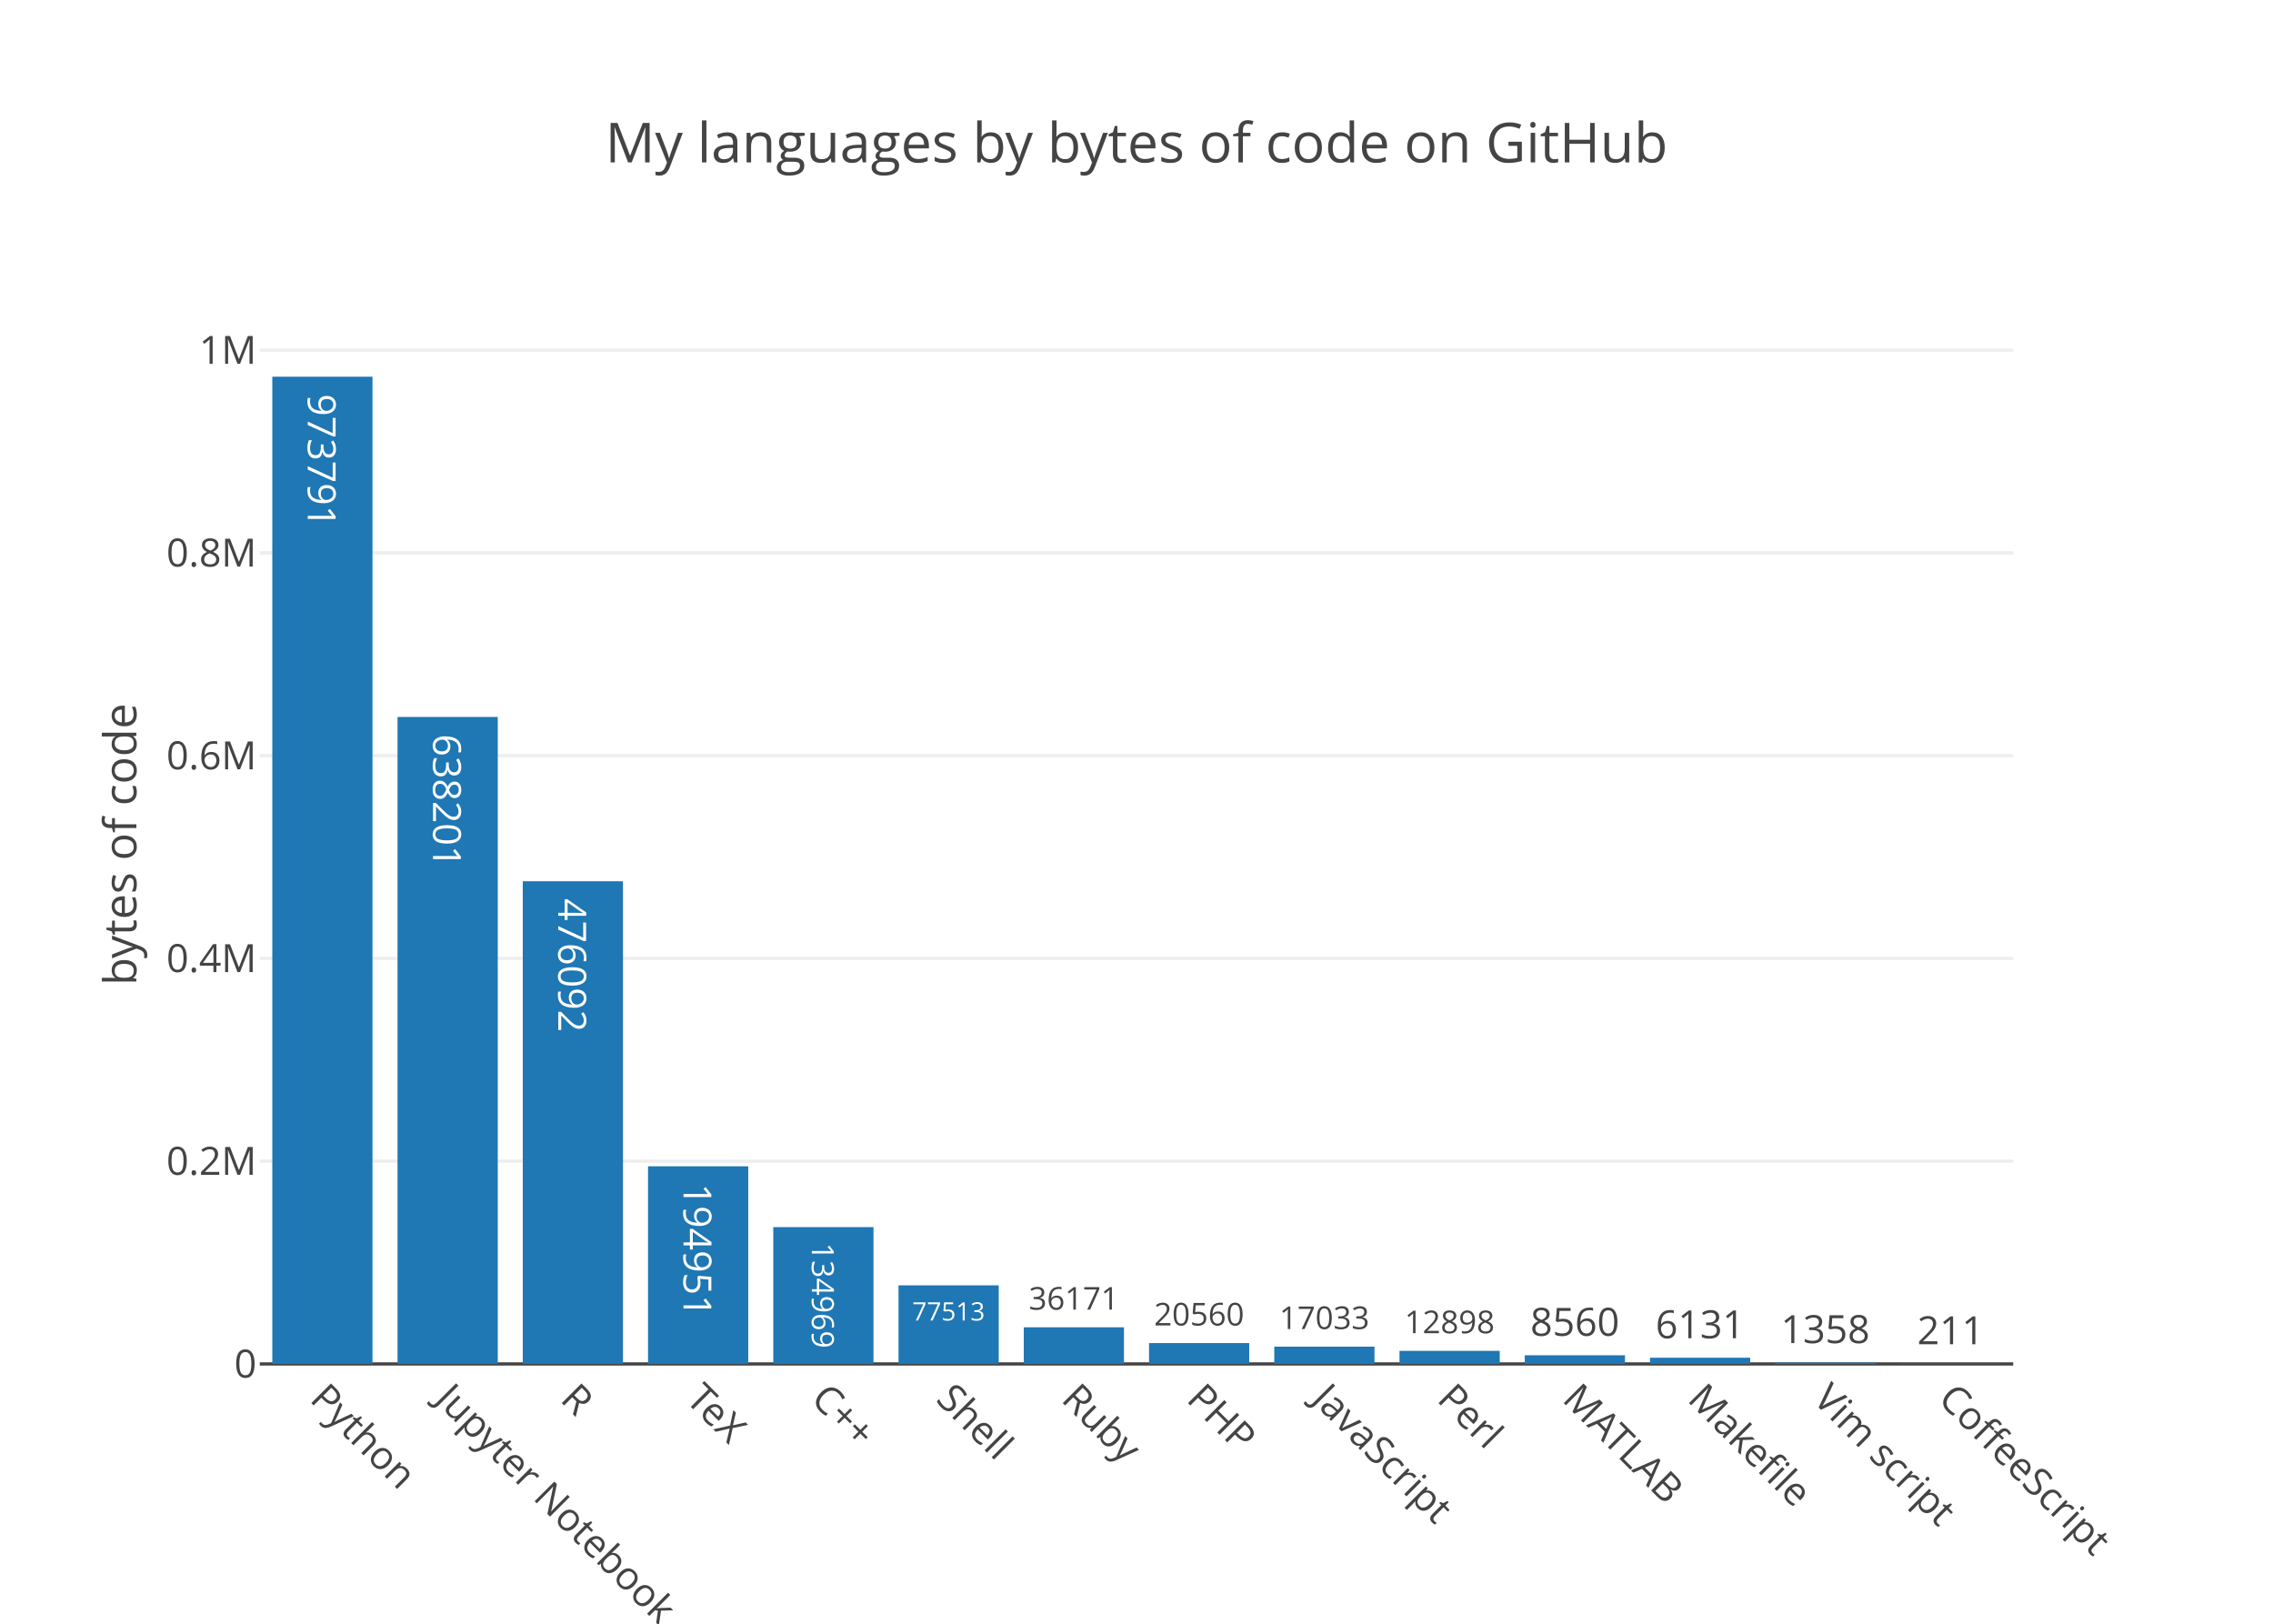
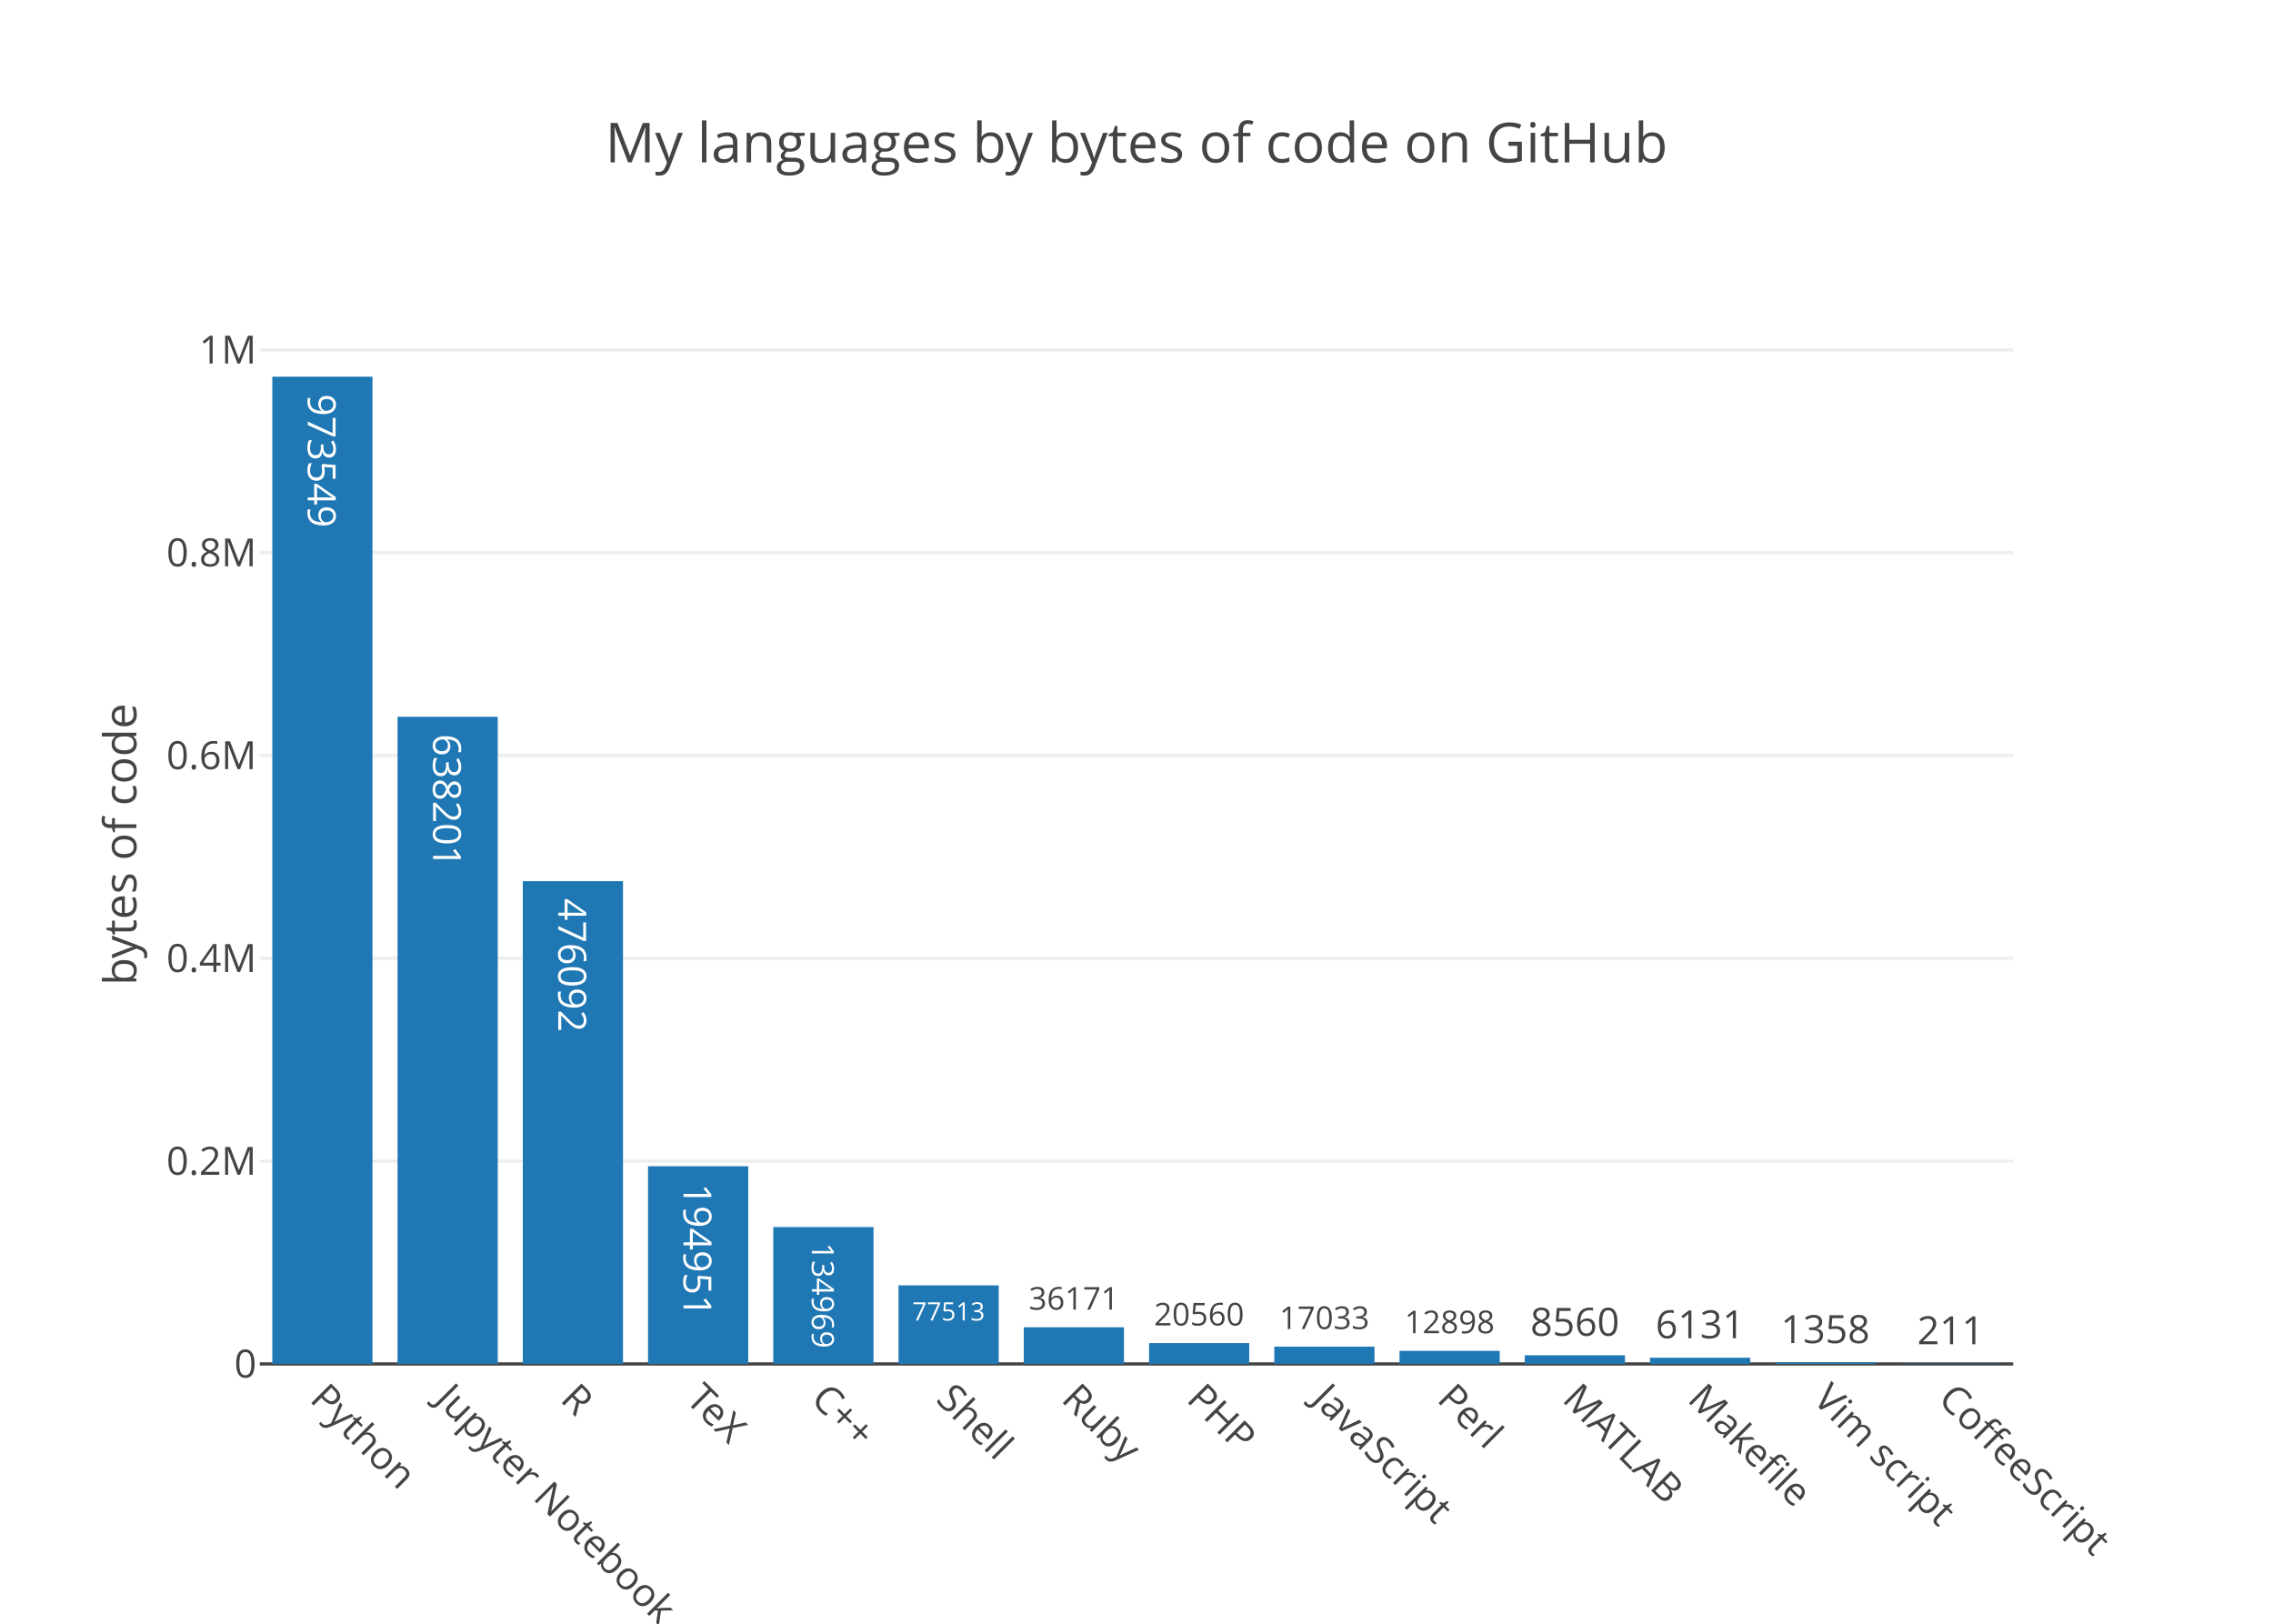
<svg xmlns="http://www.w3.org/2000/svg" class="main-svg" width="700" height="500" viewBox="0 0 700 500">
  <rect x="0" y="0" width="700" height="500" style="fill: rgb(255, 255, 255); fill-opacity: 1;" />
-   <defs id="defs-ffbd7c">
+   <defs id="defs-520502">
    <g class="clips">
-       <clipPath id="clipffbd7cxyplot" class="plotclip">
+       <clipPath id="clip520502xyplot" class="plotclip">
        <rect width="540" height="320" />
      </clipPath>
-       <clipPath class="axesclip" id="clipffbd7cx">
+       <clipPath class="axesclip" id="clip520502x">
        <rect x="80" y="0" width="540" height="500" />
      </clipPath>
-       <clipPath class="axesclip" id="clipffbd7cy">
+       <clipPath class="axesclip" id="clip520502y">
        <rect x="0" y="100" width="700" height="320" />
      </clipPath>
-       <clipPath class="axesclip" id="clipffbd7cxy">
+       <clipPath class="axesclip" id="clip520502xy">
        <rect x="80" y="100" width="540" height="320" />
      </clipPath>
    </g>
    <g class="gradients" />
  </defs>
  <g class="bglayer" />
  <g class="layer-below">
    <g class="imagelayer" />
    <g class="shapelayer" />
  </g>
  <g class="cartesianlayer">
    <g class="subplot xy">
      <g class="layer-subplot">
        <g class="shapelayer" />
        <g class="imagelayer" />
      </g>
      <g class="gridlayer">
        <g class="x" />
        <g class="y">
-           <path class="ygrid crisp" transform="translate(0,357.56)" d="M80,0h540" style="stroke: rgb(238, 238, 238); stroke-opacity: 1; stroke-width: 1px;" />
-           <path class="ygrid crisp" transform="translate(0,295.13)" d="M80,0h540" style="stroke: rgb(238, 238, 238); stroke-opacity: 1; stroke-width: 1px;" />
-           <path class="ygrid crisp" transform="translate(0,232.69)" d="M80,0h540" style="stroke: rgb(238, 238, 238); stroke-opacity: 1; stroke-width: 1px;" />
-           <path class="ygrid crisp" transform="translate(0,170.25)" d="M80,0h540" style="stroke: rgb(238, 238, 238); stroke-opacity: 1; stroke-width: 1px;" />
-           <path class="ygrid crisp" transform="translate(0,107.82)" d="M80,0h540" style="stroke: rgb(238, 238, 238); stroke-opacity: 1; stroke-width: 1px;" />
+           <path class="ygrid crisp" transform="translate(0,357.55)" d="M80,0h540" style="stroke: rgb(238, 238, 238); stroke-opacity: 1; stroke-width: 1px;" />
+           <path class="ygrid crisp" transform="translate(0,295.1)" d="M80,0h540" style="stroke: rgb(238, 238, 238); stroke-opacity: 1; stroke-width: 1px;" />
+           <path class="ygrid crisp" transform="translate(0,232.64)" d="M80,0h540" style="stroke: rgb(238, 238, 238); stroke-opacity: 1; stroke-width: 1px;" />
+           <path class="ygrid crisp" transform="translate(0,170.19)" d="M80,0h540" style="stroke: rgb(238, 238, 238); stroke-opacity: 1; stroke-width: 1px;" />
+           <path class="ygrid crisp" transform="translate(0,107.74)" d="M80,0h540" style="stroke: rgb(238, 238, 238); stroke-opacity: 1; stroke-width: 1px;" />
        </g>
      </g>
      <g class="zerolinelayer">
        <path class="yzl zl crisp" transform="translate(0,420)" d="M80,0h540" style="stroke: rgb(68, 68, 68); stroke-opacity: 1; stroke-width: 1px;" />
      </g>
      <path class="xlines-below" />
      <path class="ylines-below" />
      <g class="overlines-below" />
      <g class="xaxislayer-below" />
      <g class="yaxislayer-below" />
      <g class="overaxes-below" />
-       <g class="plot" transform="translate(80, 100)" clip-path="url('#clipffbd7cxyplot')">
+       <g class="plot" transform="translate(80, 100)" clip-path="url('#clip520502xyplot')">
        <g class="barlayer mlayer">
          <g class="trace bars" style="opacity: 1;">
            <g class="points">
              <g class="point">
                <path d="M3.86,320V16H34.71V320Z" style="vector-effect: non-scaling-stroke; opacity: 1; stroke-width: 0px; fill: rgb(31, 119, 180); fill-opacity: 1;" />
-                 <text class="bartext bartext-inside" transform="translate(19.27719 46.38281)rotate(90 0.0078125 -4.5) " text-anchor="middle" data-notex="1" x="0" y="0" style="font-family: 'Open Sans', verdana, arial, sans-serif; font-size: 12px; fill: rgb(255, 255, 255); fill-opacity: 1; white-space: pre;">973791</text>
-               </g>
-               <g class="point">
-                 <path d="M42.43,320V120.77H73.29V320Z" style="vector-effect: non-scaling-stroke; opacity: 1; stroke-width: 0px; fill: rgb(31, 119, 180); fill-opacity: 1;" />
-                 <text class="bartext bartext-inside" transform="translate(57.85219 151.1528)rotate(90 0.0078125 -4.5) " text-anchor="middle" data-notex="1" x="0" y="0" style="font-family: 'Open Sans', verdana, arial, sans-serif; font-size: 12px; fill: rgb(255, 255, 255); fill-opacity: 1; white-space: pre;">638201</text>
-               </g>
-               <g class="point">
-                 <path d="M81,320V171.37H111.86V320Z" style="vector-effect: non-scaling-stroke; opacity: 1; stroke-width: 0px; fill: rgb(31, 119, 180); fill-opacity: 1;" />
-                 <text class="bartext bartext-inside" transform="translate(96.42219 201.7528)rotate(90 0.0078125 -4.5) " text-anchor="middle" data-notex="1" x="0" y="0" style="font-family: 'Open Sans', verdana, arial, sans-serif; font-size: 12px; fill: rgb(255, 255, 255); fill-opacity: 1; white-space: pre;">476092</text>
-               </g>
-               <g class="point">
-                 <path d="M119.57,320V259.14H150.43V320Z" style="vector-effect: non-scaling-stroke; opacity: 1; stroke-width: 0px; fill: rgb(31, 119, 180); fill-opacity: 1;" />
-                 <text class="bartext bartext-inside" transform="translate(134.9922 289.5228)rotate(90 0.0078125 -4.5) " text-anchor="middle" data-notex="1" x="0" y="0" style="font-family: 'Open Sans', verdana, arial, sans-serif; font-size: 12px; fill: rgb(255, 255, 255); fill-opacity: 1; white-space: pre;">194951</text>
-               </g>
-               <g class="point">
-                 <path d="M158.14,320V277.87H189V320Z" style="vector-effect: non-scaling-stroke; opacity: 1; stroke-width: 0px; fill: rgb(31, 119, 180); fill-opacity: 1;" />
-                 <text class="bartext bartext-inside" transform="translate(173.5638 302.4876)scale(0.7894572) rotate(90 0.0078125 -4.5) " text-anchor="middle" data-notex="1" x="0" y="0" style="font-family: 'Open Sans', verdana, arial, sans-serif; font-size: 12px; fill: rgb(255, 255, 255); fill-opacity: 1; white-space: pre;">134969</text>
+                 <text class="bartext bartext-inside" transform="translate(19.27719 46.38281)rotate(90 0.0078125 -4.5) " text-anchor="middle" data-notex="1" x="0" y="0" style="font-family: 'Open Sans', verdana, arial, sans-serif; font-size: 12px; fill: rgb(255, 255, 255); fill-opacity: 1; white-space: pre;">973549</text>
+               </g>
+               <g class="point">
+                 <path d="M42.43,320V120.72H73.29V320Z" style="vector-effect: non-scaling-stroke; opacity: 1; stroke-width: 0px; fill: rgb(31, 119, 180); fill-opacity: 1;" />
+                 <text class="bartext bartext-inside" transform="translate(57.85219 151.1028)rotate(90 0.0078125 -4.5) " text-anchor="middle" data-notex="1" x="0" y="0" style="font-family: 'Open Sans', verdana, arial, sans-serif; font-size: 12px; fill: rgb(255, 255, 255); fill-opacity: 1; white-space: pre;">638201</text>
+               </g>
+               <g class="point">
+                 <path d="M81,320V171.34H111.86V320Z" style="vector-effect: non-scaling-stroke; opacity: 1; stroke-width: 0px; fill: rgb(31, 119, 180); fill-opacity: 1;" />
+                 <text class="bartext bartext-inside" transform="translate(96.42219 201.7228)rotate(90 0.0078125 -4.5) " text-anchor="middle" data-notex="1" x="0" y="0" style="font-family: 'Open Sans', verdana, arial, sans-serif; font-size: 12px; fill: rgb(255, 255, 255); fill-opacity: 1; white-space: pre;">476092</text>
+               </g>
+               <g class="point">
+                 <path d="M119.57,320V259.12H150.43V320Z" style="vector-effect: non-scaling-stroke; opacity: 1; stroke-width: 0px; fill: rgb(31, 119, 180); fill-opacity: 1;" />
+                 <text class="bartext bartext-inside" transform="translate(134.9922 289.5028)rotate(90 0.0078125 -4.5) " text-anchor="middle" data-notex="1" x="0" y="0" style="font-family: 'Open Sans', verdana, arial, sans-serif; font-size: 12px; fill: rgb(255, 255, 255); fill-opacity: 1; white-space: pre;">194951</text>
+               </g>
+               <g class="point">
+                 <path d="M158.14,320V277.85H189V320Z" style="vector-effect: non-scaling-stroke; opacity: 1; stroke-width: 0px; fill: rgb(31, 119, 180); fill-opacity: 1;" />
+                 <text class="bartext bartext-inside" transform="translate(173.5638 302.4795)scale(0.7898942) rotate(90 0.0078125 -4.5) " text-anchor="middle" data-notex="1" x="0" y="0" style="font-family: 'Open Sans', verdana, arial, sans-serif; font-size: 12px; fill: rgb(255, 255, 255); fill-opacity: 1; white-space: pre;">134969</text>
              </g>
              <g class="point">
                <path d="M196.71,320V295.8H227.57V320Z" style="vector-effect: non-scaling-stroke; opacity: 1; stroke-width: 0px; fill: rgb(31, 119, 180); fill-opacity: 1;" />
                <text class="bartext bartext-inside" transform="translate(212.1349 306.6216)scale(0.6517984) " text-anchor="middle" data-notex="1" x="0" y="0" style="font-family: 'Open Sans', verdana, arial, sans-serif; font-size: 12px; fill: rgb(255, 255, 255); fill-opacity: 1; white-space: pre;">77513</text>
              </g>
              <g class="point">
                <path d="M235.29,320V308.71H266.14V320Z" style="vector-effect: non-scaling-stroke; opacity: 1; stroke-width: 0px; fill: rgb(31, 119, 180); fill-opacity: 1;" />
                <text class="bartext bartext-outside" transform="translate(250.7087 303.2835)scale(0.8088488) " text-anchor="middle" data-notex="1" x="0" y="0" style="font-family: 'Open Sans', verdana, arial, sans-serif; font-size: 12px; fill: rgb(68, 68, 68); fill-opacity: 1; white-space: pre;">36171</text>
              </g>
              <g class="point">
                <path d="M273.86,320V313.58H304.71V320Z" style="vector-effect: non-scaling-stroke; opacity: 1; stroke-width: 0px; fill: rgb(31, 119, 180); fill-opacity: 1;" />
                <text class="bartext bartext-outside" transform="translate(289.2787 308.1535)scale(0.8088488) " text-anchor="middle" data-notex="1" x="0" y="0" style="font-family: 'Open Sans', verdana, arial, sans-serif; font-size: 12px; fill: rgb(68, 68, 68); fill-opacity: 1; white-space: pre;">20560</text>
              </g>
              <g class="point">
                <path d="M312.43,320V314.68H343.29V320Z" style="vector-effect: non-scaling-stroke; opacity: 1; stroke-width: 0px; fill: rgb(31, 119, 180); fill-opacity: 1;" />
                <text class="bartext bartext-outside" transform="translate(327.8537 309.2527)scale(0.809111) " text-anchor="middle" data-notex="1" x="0" y="0" style="font-family: 'Open Sans', verdana, arial, sans-serif; font-size: 12px; fill: rgb(68, 68, 68); fill-opacity: 1; white-space: pre;">17033</text>
              </g>
              <g class="point">
                <path d="M351,320V315.97H381.86V320Z" style="vector-effect: non-scaling-stroke; opacity: 1; stroke-width: 0px; fill: rgb(31, 119, 180); fill-opacity: 1;" />
                <text class="bartext bartext-outside" transform="translate(366.4237 310.5427)scale(0.809111) " text-anchor="middle" data-notex="1" x="0" y="0" style="font-family: 'Open Sans', verdana, arial, sans-serif; font-size: 12px; fill: rgb(68, 68, 68); fill-opacity: 1; white-space: pre;">12898</text>
              </g>
              <g class="point">
                <path d="M389.57,320V317.33H420.43V320Z" style="vector-effect: non-scaling-stroke; opacity: 1; stroke-width: 0px; fill: rgb(31, 119, 180); fill-opacity: 1;" />
                <text class="bartext bartext-outside" transform="translate(404.9922 311.33)" text-anchor="middle" data-notex="1" x="0" y="0" style="font-family: 'Open Sans', verdana, arial, sans-serif; font-size: 12px; fill: rgb(68, 68, 68); fill-opacity: 1; white-space: pre;">8560</text>
              </g>
              <g class="point">
                <path d="M428.14,320V318.09H459V320Z" style="vector-effect: non-scaling-stroke; opacity: 1; stroke-width: 0px; fill: rgb(31, 119, 180); fill-opacity: 1;" />
                <text class="bartext bartext-outside" transform="translate(443.5622 312.09)" text-anchor="middle" data-notex="1" x="0" y="0" style="font-family: 'Open Sans', verdana, arial, sans-serif; font-size: 12px; fill: rgb(68, 68, 68); fill-opacity: 1; white-space: pre;">6131</text>
              </g>
              <g class="point">
                <path d="M466.71,320V319.58H497.57V320Z" style="vector-effect: non-scaling-stroke; opacity: 1; stroke-width: 0px; fill: rgb(31, 119, 180); fill-opacity: 1;" />
                <text class="bartext bartext-outside" transform="translate(482.1322 313.58)" text-anchor="middle" data-notex="1" x="0" y="0" style="font-family: 'Open Sans', verdana, arial, sans-serif; font-size: 12px; fill: rgb(68, 68, 68); fill-opacity: 1; white-space: pre;">1358</text>
              </g>
              <g class="point">
                <path d="M505.29,320V319.93H536.14V320Z" style="vector-effect: non-scaling-stroke; opacity: 1; stroke-width: 0px; fill: rgb(31, 119, 180); fill-opacity: 1;" />
                <text class="bartext bartext-outside" transform="translate(520.715 313.93)" text-anchor="middle" data-notex="1" x="0" y="0" style="font-family: 'Open Sans', verdana, arial, sans-serif; font-size: 12px; fill: rgb(68, 68, 68); fill-opacity: 1; white-space: pre;">211</text>
              </g>
            </g>
          </g>
        </g>
      </g>
      <g class="overplot" />
      <path class="xlines-above crisp" d="M0,0" style="fill: none;" />
      <path class="ylines-above crisp" d="M0,0" style="fill: none;" />
      <g class="overlines-above" />
      <g class="xaxislayer-above">
        <g class="xtick">
          <text text-anchor="start" x="0" y="433" transform="translate(99.29,0) rotate(45,0,427)" style="font-family: 'Open Sans', verdana, arial, sans-serif; font-size: 12px; fill: rgb(68, 68, 68); fill-opacity: 1; white-space: pre;">Python</text>
        </g>
        <g class="xtick">
          <text text-anchor="start" x="0" y="433" transform="translate(137.86,0) rotate(45,0,427)" style="font-family: 'Open Sans', verdana, arial, sans-serif; font-size: 12px; fill: rgb(68, 68, 68); fill-opacity: 1; white-space: pre;">Jupyter Notebook</text>
        </g>
        <g class="xtick">
          <text text-anchor="start" x="0" y="433" transform="translate(176.43,0) rotate(45,0,427)" style="font-family: 'Open Sans', verdana, arial, sans-serif; font-size: 12px; fill: rgb(68, 68, 68); fill-opacity: 1; white-space: pre;">R</text>
        </g>
        <g class="xtick">
          <text text-anchor="start" x="0" y="433" transform="translate(215,0) rotate(45,0,427)" style="font-family: 'Open Sans', verdana, arial, sans-serif; font-size: 12px; fill: rgb(68, 68, 68); fill-opacity: 1; white-space: pre;">TeX</text>
        </g>
        <g class="xtick">
          <text text-anchor="start" x="0" y="433" transform="translate(253.57,0) rotate(45,0,427)" style="font-family: 'Open Sans', verdana, arial, sans-serif; font-size: 12px; fill: rgb(68, 68, 68); fill-opacity: 1; white-space: pre;">C++</text>
        </g>
        <g class="xtick">
          <text text-anchor="start" x="0" y="433" transform="translate(292.14,0) rotate(45,0,427)" style="font-family: 'Open Sans', verdana, arial, sans-serif; font-size: 12px; fill: rgb(68, 68, 68); fill-opacity: 1; white-space: pre;">Shell</text>
        </g>
        <g class="xtick">
          <text text-anchor="start" x="0" y="433" transform="translate(330.71,0) rotate(45,0,427)" style="font-family: 'Open Sans', verdana, arial, sans-serif; font-size: 12px; fill: rgb(68, 68, 68); fill-opacity: 1; white-space: pre;">Ruby</text>
        </g>
        <g class="xtick">
          <text text-anchor="start" x="0" y="433" transform="translate(369.29,0) rotate(45,0,427)" style="font-family: 'Open Sans', verdana, arial, sans-serif; font-size: 12px; fill: rgb(68, 68, 68); fill-opacity: 1; white-space: pre;">PHP</text>
        </g>
        <g class="xtick">
          <text text-anchor="start" x="0" y="433" transform="translate(407.86,0) rotate(45,0,427)" style="font-family: 'Open Sans', verdana, arial, sans-serif; font-size: 12px; fill: rgb(68, 68, 68); fill-opacity: 1; white-space: pre;">JavaScript</text>
        </g>
        <g class="xtick">
          <text text-anchor="start" x="0" y="433" transform="translate(446.43,0) rotate(45,0,427)" style="font-family: 'Open Sans', verdana, arial, sans-serif; font-size: 12px; fill: rgb(68, 68, 68); fill-opacity: 1; white-space: pre;">Perl</text>
        </g>
        <g class="xtick">
          <text text-anchor="start" x="0" y="433" transform="translate(485,0) rotate(45,0,427)" style="font-family: 'Open Sans', verdana, arial, sans-serif; font-size: 12px; fill: rgb(68, 68, 68); fill-opacity: 1; white-space: pre;">MATLAB</text>
        </g>
        <g class="xtick">
          <text text-anchor="start" x="0" y="433" transform="translate(523.57,0) rotate(45,0,427)" style="font-family: 'Open Sans', verdana, arial, sans-serif; font-size: 12px; fill: rgb(68, 68, 68); fill-opacity: 1; white-space: pre;">Makefile</text>
        </g>
        <g class="xtick">
          <text text-anchor="start" x="0" y="433" transform="translate(562.14,0) rotate(45,0,427)" style="font-family: 'Open Sans', verdana, arial, sans-serif; font-size: 12px; fill: rgb(68, 68, 68); fill-opacity: 1; white-space: pre;">Vim script</text>
        </g>
        <g class="xtick">
          <text text-anchor="start" x="0" y="433" transform="translate(600.71,0) rotate(45,0,427)" style="font-family: 'Open Sans', verdana, arial, sans-serif; font-size: 12px; fill: rgb(68, 68, 68); fill-opacity: 1; white-space: pre;">CoffeeScript</text>
        </g>
      </g>
      <g class="yaxislayer-above">
        <g class="ytick">
          <text text-anchor="end" x="79" y="4.2" transform="translate(0,420)" style="font-family: 'Open Sans', verdana, arial, sans-serif; font-size: 12px; fill: rgb(68, 68, 68); fill-opacity: 1; white-space: pre;">0</text>
        </g>
        <g class="ytick">
-           <text text-anchor="end" x="79" y="4.2" transform="translate(0,357.56)" style="font-family: 'Open Sans', verdana, arial, sans-serif; font-size: 12px; fill: rgb(68, 68, 68); fill-opacity: 1; white-space: pre;">0.2M</text>
-         </g>
-         <g class="ytick">
-           <text text-anchor="end" x="79" y="4.2" transform="translate(0,295.13)" style="font-family: 'Open Sans', verdana, arial, sans-serif; font-size: 12px; fill: rgb(68, 68, 68); fill-opacity: 1; white-space: pre;">0.4M</text>
-         </g>
-         <g class="ytick">
-           <text text-anchor="end" x="79" y="4.2" transform="translate(0,232.69)" style="font-family: 'Open Sans', verdana, arial, sans-serif; font-size: 12px; fill: rgb(68, 68, 68); fill-opacity: 1; white-space: pre;">0.6M</text>
-         </g>
-         <g class="ytick">
-           <text text-anchor="end" x="79" y="4.2" transform="translate(0,170.25)" style="font-family: 'Open Sans', verdana, arial, sans-serif; font-size: 12px; fill: rgb(68, 68, 68); fill-opacity: 1; white-space: pre;">0.8M</text>
-         </g>
-         <g class="ytick">
-           <text text-anchor="end" x="79" y="4.2" transform="translate(0,107.82)" style="font-family: 'Open Sans', verdana, arial, sans-serif; font-size: 12px; fill: rgb(68, 68, 68); fill-opacity: 1; white-space: pre;">1M</text>
+           <text text-anchor="end" x="79" y="4.2" transform="translate(0,357.55)" style="font-family: 'Open Sans', verdana, arial, sans-serif; font-size: 12px; fill: rgb(68, 68, 68); fill-opacity: 1; white-space: pre;">0.2M</text>
+         </g>
+         <g class="ytick">
+           <text text-anchor="end" x="79" y="4.2" transform="translate(0,295.1)" style="font-family: 'Open Sans', verdana, arial, sans-serif; font-size: 12px; fill: rgb(68, 68, 68); fill-opacity: 1; white-space: pre;">0.4M</text>
+         </g>
+         <g class="ytick">
+           <text text-anchor="end" x="79" y="4.2" transform="translate(0,232.64)" style="font-family: 'Open Sans', verdana, arial, sans-serif; font-size: 12px; fill: rgb(68, 68, 68); fill-opacity: 1; white-space: pre;">0.6M</text>
+         </g>
+         <g class="ytick">
+           <text text-anchor="end" x="79" y="4.2" transform="translate(0,170.19)" style="font-family: 'Open Sans', verdana, arial, sans-serif; font-size: 12px; fill: rgb(68, 68, 68); fill-opacity: 1; white-space: pre;">0.8M</text>
+         </g>
+         <g class="ytick">
+           <text text-anchor="end" x="79" y="4.2" transform="translate(0,107.74)" style="font-family: 'Open Sans', verdana, arial, sans-serif; font-size: 12px; fill: rgb(68, 68, 68); fill-opacity: 1; white-space: pre;">1M</text>
        </g>
      </g>
      <g class="overaxes-above" />
    </g>
  </g>
  <g class="polarlayer" />
  <g class="ternarylayer" />
  <g class="geolayer" />
  <g class="pielayer" />
  <g class="sunburstlayer" />
  <g class="glimages" />
-   <defs id="topdefs-ffbd7c">
+   <defs id="topdefs-520502">
    <g class="clips" />
  </defs>
  <g class="layer-above">
    <g class="imagelayer" />
    <g class="shapelayer" />
  </g>
  <g class="infolayer">
    <g class="g-gtitle">
      <text class="gtitle" x="350" y="50" text-anchor="middle" dy="0em" style="font-family: 'Open Sans', verdana, arial, sans-serif; font-size: 17px; fill: rgb(68, 68, 68); opacity: 1; font-weight: normal; white-space: pre;">My languages by bytes of code on GitHub</text>
    </g>
    <g class="g-xtitle" />
    <g class="g-ytitle">
      <text class="ytitle" transform="rotate(-90,42,260)" x="42" y="260" text-anchor="middle" style="font-family: 'Open Sans', verdana, arial, sans-serif; font-size: 14px; fill: rgb(68, 68, 68); opacity: 1; font-weight: normal; white-space: pre;">bytes of code</text>
    </g>
  </g>
</svg>
